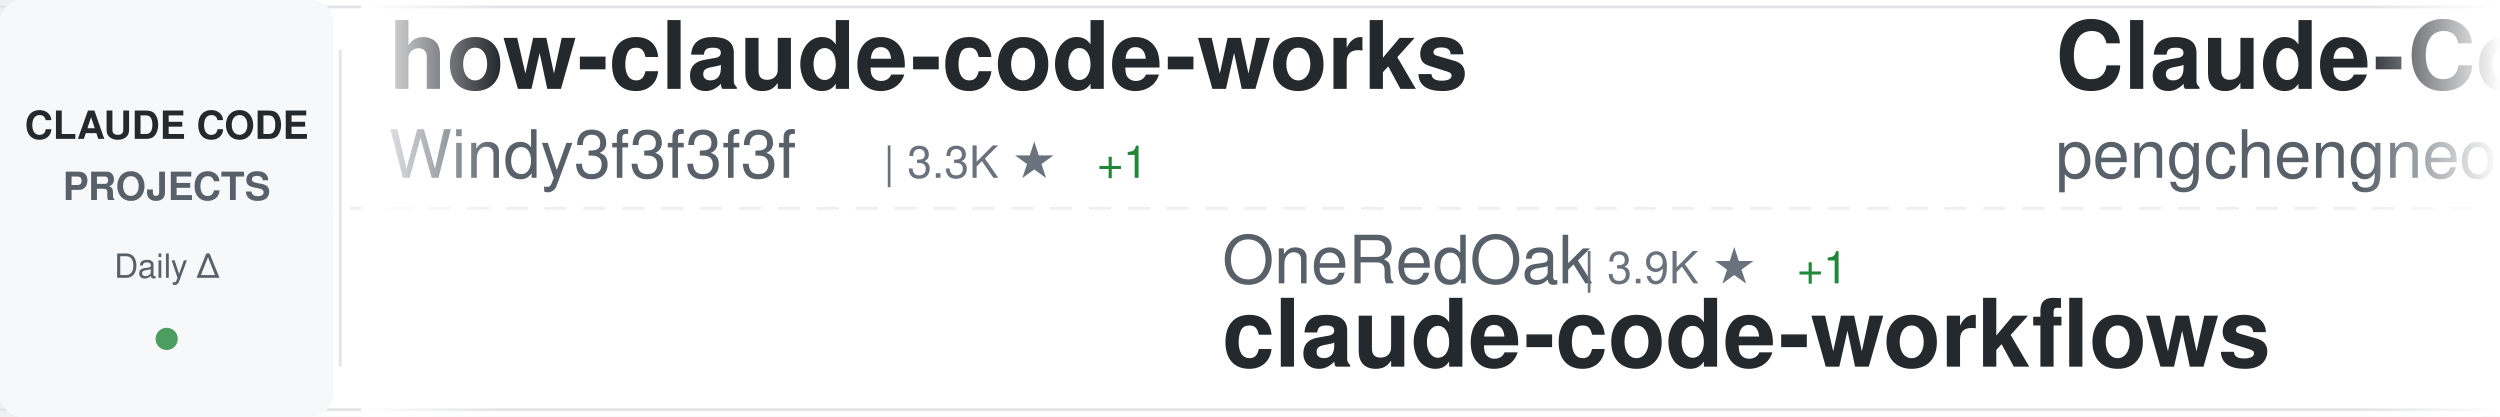
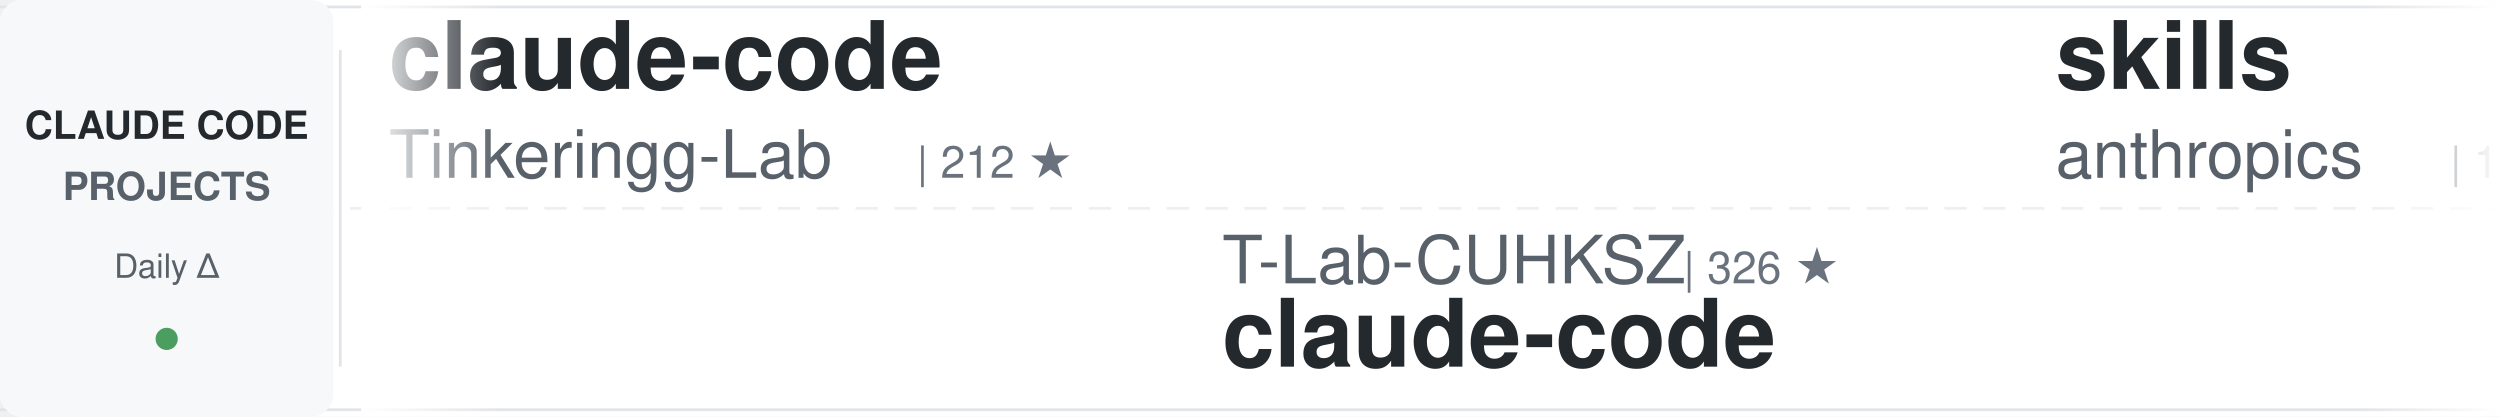
<svg xmlns="http://www.w3.org/2000/svg" width="900" height="150">
  <defs>
    <linearGradient id="awesomeLeftFade" x1="0%" y1="0%" x2="100%" y2="0%">
      <stop offset="0%" style="stop-color:#ffffff;stop-opacity:1" />
      <stop offset="100%" style="stop-color:#ffffff;stop-opacity:0" />
    </linearGradient>
    <linearGradient id="awesomeRightFade" x1="0%" y1="0%" x2="100%" y2="0%">
      <stop offset="0%" style="stop-color:#ffffff;stop-opacity:0" />
      <stop offset="100%" style="stop-color:#ffffff;stop-opacity:1" />
    </linearGradient>
  </defs>
  <rect width="900" height="150" fill="#ffffff" rx="8" />
  <rect x="0" y="2" width="900" height="1" fill="#e1e4e8" />
  <rect x="0" y="147" width="900" height="1" fill="#e1e4e8" />
  <line x1="0" y1="75" x2="900" y2="75" stroke="#e1e4e8" stroke-width="1" stroke-dasharray="8 6" opacity="0.6" />
  <rect x="0" y="0" width="120" height="150" fill="#f6f8fa" rx="8" />
  <text x="60" y="50" font-family="-apple-system, BlinkMacSystemFont, 'Segoe UI', Helvetica, Arial, sans-serif" font-size="14" font-weight="600" fill="#24292e" text-anchor="middle">CLAUDE CODE</text>
  <text x="60" y="72" font-family="-apple-system, BlinkMacSystemFont, 'Segoe UI', Helvetica, Arial, sans-serif" font-size="14" font-weight="600" fill="#586069" text-anchor="middle">PROJECTS</text>
  <text x="60" y="100" font-family="-apple-system, BlinkMacSystemFont, 'Segoe UI', Helvetica, Arial, sans-serif" font-size="12" font-weight="500" fill="#586069" text-anchor="middle">Daily Δ</text>
  <circle cx="60" cy="122" r="4" fill="#22863a" opacity="0.8" />
  <rect x="122" y="18" width="1" height="114" fill="#e1e4e8" />
  <clipPath id="awesomeTickerClip">
    <rect x="130" y="0" width="770" height="150" />
  </clipPath>
  <g clip-path="url(#awesomeTickerClip)">
    <g id="awesomeTickerItems">
      <animateTransform attributeName="transform" attributeType="XML" type="translate" from="0 0" to="-3000 0" dur="54s" repeatCount="indefinite" />
      <g transform="translate(0, 0)">
-         <text x="140" y="32" font-family="-apple-system, BlinkMacSystemFont, 'Segoe UI', Helvetica, Arial, sans-serif" font-size="34" font-weight="600" fill="#24292e">how-claude-code-works</text>
-         <text x="140" y="64" font-family="-apple-system, BlinkMacSystemFont, 'Segoe UI', Helvetica, Arial, sans-serif" font-size="24" font-weight="400" fill="#586069">Windy3f3f3f3f</text>
-         <text x="318" y="64" font-family="-apple-system, BlinkMacSystemFont, 'Segoe UI', Helvetica, Arial, sans-serif" font-size="16" font-weight="500" fill="#6a737d">| 3.3K ★</text>
-         <text x="395" y="64" font-family="-apple-system, BlinkMacSystemFont, 'Segoe UI', Helvetica, Arial, sans-serif" font-size="16" font-weight="500" fill="#22863a"> +1</text>
-       </g>
-       <g transform="translate(300, 0)">
-         <text x="140" y="102" font-family="-apple-system, BlinkMacSystemFont, 'Segoe UI', Helvetica, Arial, sans-serif" font-size="24" font-weight="400" fill="#586069">OneRedOak</text>
-         <text x="270" y="102" font-family="-apple-system, BlinkMacSystemFont, 'Segoe UI', Helvetica, Arial, sans-serif" font-size="16" font-weight="500" fill="#6a737d">| 3.9K ★</text>
-         <text x="347" y="102" font-family="-apple-system, BlinkMacSystemFont, 'Segoe UI', Helvetica, Arial, sans-serif" font-size="16" font-weight="500" fill="#22863a"> +1</text>
-         <text x="140" y="132" font-family="-apple-system, BlinkMacSystemFont, 'Segoe UI', Helvetica, Arial, sans-serif" font-size="34" font-weight="600" fill="#24292e">claude-code-workflows</text>
-       </g>
-       <g transform="translate(600, 0)">
-         <text x="140" y="32" font-family="-apple-system, BlinkMacSystemFont, 'Segoe UI', Helvetica, Arial, sans-serif" font-size="34" font-weight="600" fill="#24292e">Claude-Code</text>
-         <text x="140" y="64" font-family="-apple-system, BlinkMacSystemFont, 'Segoe UI', Helvetica, Arial, sans-serif" font-size="24" font-weight="400" fill="#586069">pengchengneo</text>
-         <text x="306" y="64" font-family="-apple-system, BlinkMacSystemFont, 'Segoe UI', Helvetica, Arial, sans-serif" font-size="16" font-weight="500" fill="#6a737d">| 1.7K ★</text>
-         <text x="383" y="64" font-family="-apple-system, BlinkMacSystemFont, 'Segoe UI', Helvetica, Arial, sans-serif" font-size="16" font-weight="500" fill="#22863a"> +1</text>
-       </g>
-       <g transform="translate(900, 0)">
-         <text x="140" y="102" font-family="-apple-system, BlinkMacSystemFont, 'Segoe UI', Helvetica, Arial, sans-serif" font-size="24" font-weight="400" fill="#586069">https-deeplearning-ai</text>
-         <text x="414" y="102" font-family="-apple-system, BlinkMacSystemFont, 'Segoe UI', Helvetica, Arial, sans-serif" font-size="16" font-weight="500" fill="#6a737d">| 535 ★</text>
-         <text x="140" y="132" font-family="-apple-system, BlinkMacSystemFont, 'Segoe UI', Helvetica, Arial, sans-serif" font-size="34" font-weight="600" fill="#24292e">sc-claude-code-files</text>
-       </g>
-       <g transform="translate(1200, 0)">
        <text x="140" y="32" font-family="-apple-system, BlinkMacSystemFont, 'Segoe UI', Helvetica, Arial, sans-serif" font-size="34" font-weight="600" fill="#24292e">claude-code</text>
        <text x="140" y="64" font-family="-apple-system, BlinkMacSystemFont, 'Segoe UI', Helvetica, Arial, sans-serif" font-size="24" font-weight="400" fill="#586069">Tinkeringg-Lab</text>
        <text x="330" y="64" font-family="-apple-system, BlinkMacSystemFont, 'Segoe UI', Helvetica, Arial, sans-serif" font-size="16" font-weight="500" fill="#6a737d">| 212 ★</text>
      </g>
+       <g transform="translate(300, 0)">
+         <text x="140" y="102" font-family="-apple-system, BlinkMacSystemFont, 'Segoe UI', Helvetica, Arial, sans-serif" font-size="24" font-weight="400" fill="#586069">T-Lab-CUHKSZ</text>
+         <text x="306" y="102" font-family="-apple-system, BlinkMacSystemFont, 'Segoe UI', Helvetica, Arial, sans-serif" font-size="16" font-weight="500" fill="#6a737d">| 326 ★</text>
+         <text x="140" y="132" font-family="-apple-system, BlinkMacSystemFont, 'Segoe UI', Helvetica, Arial, sans-serif" font-size="34" font-weight="600" fill="#24292e">claude-code</text>
+       </g>
+       <g transform="translate(600, 0)">
+         <text x="140" y="32" font-family="-apple-system, BlinkMacSystemFont, 'Segoe UI', Helvetica, Arial, sans-serif" font-size="34" font-weight="600" fill="#24292e">skills</text>
+         <text x="140" y="64" font-family="-apple-system, BlinkMacSystemFont, 'Segoe UI', Helvetica, Arial, sans-serif" font-size="24" font-weight="400" fill="#586069">anthropics</text>
+         <text x="282" y="64" font-family="-apple-system, BlinkMacSystemFont, 'Segoe UI', Helvetica, Arial, sans-serif" font-size="16" font-weight="500" fill="#6a737d">| 163.7K ★</text>
+         <text x="377" y="64" font-family="-apple-system, BlinkMacSystemFont, 'Segoe UI', Helvetica, Arial, sans-serif" font-size="16" font-weight="500" fill="#22863a"> +48</text>
+       </g>
+       <g transform="translate(900, 0)">
+         <text x="140" y="102" font-family="-apple-system, BlinkMacSystemFont, 'Segoe UI', Helvetica, Arial, sans-serif" font-size="24" font-weight="400" fill="#586069">zebbern</text>
+         <text x="246" y="102" font-family="-apple-system, BlinkMacSystemFont, 'Segoe UI', Helvetica, Arial, sans-serif" font-size="16" font-weight="500" fill="#6a737d">| 4.4K ★</text>
+         <text x="140" y="132" font-family="-apple-system, BlinkMacSystemFont, 'Segoe UI', Helvetica, Arial, sans-serif" font-size="34" font-weight="600" fill="#24292e">claude-code-guide</text>
+       </g>
+       <g transform="translate(1200, 0)">
+         <text x="140" y="32" font-family="-apple-system, BlinkMacSystemFont, 'Segoe UI', Helvetica, Arial, sans-serif" font-size="34" font-weight="600" fill="#24292e">claude-code-templates</text>
+         <text x="140" y="64" font-family="-apple-system, BlinkMacSystemFont, 'Segoe UI', Helvetica, Arial, sans-serif" font-size="24" font-weight="400" fill="#586069">davila7</text>
+         <text x="246" y="64" font-family="-apple-system, BlinkMacSystemFont, 'Segoe UI', Helvetica, Arial, sans-serif" font-size="16" font-weight="500" fill="#6a737d">| 29.9K ★</text>
+         <text x="332" y="64" font-family="-apple-system, BlinkMacSystemFont, 'Segoe UI', Helvetica, Arial, sans-serif" font-size="16" font-weight="500" fill="#22863a"> +5</text>
+       </g>
      <g transform="translate(1500, 0)">
-         <text x="140" y="102" font-family="-apple-system, BlinkMacSystemFont, 'Segoe UI', Helvetica, Arial, sans-serif" font-size="24" font-weight="400" fill="#586069">alejandrobalderas</text>
-         <text x="366" y="102" font-family="-apple-system, BlinkMacSystemFont, 'Segoe UI', Helvetica, Arial, sans-serif" font-size="16" font-weight="500" fill="#6a737d">| 2.7K ★</text>
-         <text x="443" y="102" font-family="-apple-system, BlinkMacSystemFont, 'Segoe UI', Helvetica, Arial, sans-serif" font-size="16" font-weight="500" fill="#22863a"> +1</text>
-         <text x="140" y="132" font-family="-apple-system, BlinkMacSystemFont, 'Segoe UI', Helvetica, Arial, sans-serif" font-size="34" font-weight="600" fill="#24292e">claude-code-from-source</text>
+         <text x="140" y="102" font-family="-apple-system, BlinkMacSystemFont, 'Segoe UI', Helvetica, Arial, sans-serif" font-size="24" font-weight="400" fill="#586069">777genius</text>
+         <text x="270" y="102" font-family="-apple-system, BlinkMacSystemFont, 'Segoe UI', Helvetica, Arial, sans-serif" font-size="16" font-weight="500" fill="#6a737d">| 920 ★</text>
+         <text x="140" y="132" font-family="-apple-system, BlinkMacSystemFont, 'Segoe UI', Helvetica, Arial, sans-serif" font-size="34" font-weight="600" fill="#24292e">claude-code-source-code</text>
      </g>
      <g transform="translate(1800, 0)">
-         <text x="140" y="32" font-family="-apple-system, BlinkMacSystemFont, 'Segoe UI', Helvetica, Arial, sans-serif" font-size="34" font-weight="600" fill="#24292e">claude-code-action</text>
-         <text x="140" y="64" font-family="-apple-system, BlinkMacSystemFont, 'Segoe UI', Helvetica, Arial, sans-serif" font-size="24" font-weight="400" fill="#586069">anthropics</text>
-         <text x="282" y="64" font-family="-apple-system, BlinkMacSystemFont, 'Segoe UI', Helvetica, Arial, sans-serif" font-size="16" font-weight="500" fill="#6a737d">| 8.4K ★</text>
-         <text x="359" y="64" font-family="-apple-system, BlinkMacSystemFont, 'Segoe UI', Helvetica, Arial, sans-serif" font-size="16" font-weight="500" fill="#22863a"> +4</text>
+         <text x="140" y="32" font-family="-apple-system, BlinkMacSystemFont, 'Segoe UI', Helvetica, Arial, sans-serif" font-size="34" font-weight="600" fill="#24292e">andrej-karpathy-skills</text>
+         <text x="140" y="64" font-family="-apple-system, BlinkMacSystemFont, 'Segoe UI', Helvetica, Arial, sans-serif" font-size="24" font-weight="400" fill="#586069">multica-ai</text>
+         <text x="282" y="64" font-family="-apple-system, BlinkMacSystemFont, 'Segoe UI', Helvetica, Arial, sans-serif" font-size="16" font-weight="500" fill="#6a737d">| 195.7K ★</text>
+         <text x="377" y="64" font-family="-apple-system, BlinkMacSystemFont, 'Segoe UI', Helvetica, Arial, sans-serif" font-size="16" font-weight="500" fill="#22863a"> +72</text>
      </g>
      <g transform="translate(2100, 0)">
-         <text x="140" y="102" font-family="-apple-system, BlinkMacSystemFont, 'Segoe UI', Helvetica, Arial, sans-serif" font-size="24" font-weight="400" fill="#586069">Onewon</text>
-         <text x="234" y="102" font-family="-apple-system, BlinkMacSystemFont, 'Segoe UI', Helvetica, Arial, sans-serif" font-size="16" font-weight="500" fill="#6a737d">| 180 ★</text>
+         <text x="140" y="102" font-family="-apple-system, BlinkMacSystemFont, 'Segoe UI', Helvetica, Arial, sans-serif" font-size="24" font-weight="400" fill="#586069">shanraisshan</text>
+         <text x="306" y="102" font-family="-apple-system, BlinkMacSystemFont, 'Segoe UI', Helvetica, Arial, sans-serif" font-size="16" font-weight="500" fill="#6a737d">| 63.4K ★</text>
+         <text x="392" y="102" font-family="-apple-system, BlinkMacSystemFont, 'Segoe UI', Helvetica, Arial, sans-serif" font-size="16" font-weight="500" fill="#22863a"> +13</text>
+         <text x="140" y="132" font-family="-apple-system, BlinkMacSystemFont, 'Segoe UI', Helvetica, Arial, sans-serif" font-size="34" font-weight="600" fill="#24292e">claude-code-best-practic...</text>
+       </g>
+       <g transform="translate(2400, 0)">
+         <text x="140" y="32" font-family="-apple-system, BlinkMacSystemFont, 'Segoe UI', Helvetica, Arial, sans-serif" font-size="34" font-weight="600" fill="#24292e">claude-code</text>
+         <text x="140" y="64" font-family="-apple-system, BlinkMacSystemFont, 'Segoe UI', Helvetica, Arial, sans-serif" font-size="24" font-weight="400" fill="#586069">yasasbanukaofficial</text>
+         <text x="390" y="64" font-family="-apple-system, BlinkMacSystemFont, 'Segoe UI', Helvetica, Arial, sans-serif" font-size="16" font-weight="500" fill="#6a737d">| 3.8K ★</text>
+       </g>
+       <g transform="translate(2700, 0)">
+         <text x="140" y="102" font-family="-apple-system, BlinkMacSystemFont, 'Segoe UI', Helvetica, Arial, sans-serif" font-size="24" font-weight="400" fill="#586069">OrcaWhisper</text>
+         <text x="294" y="102" font-family="-apple-system, BlinkMacSystemFont, 'Segoe UI', Helvetica, Arial, sans-serif" font-size="16" font-weight="500" fill="#6a737d">| 86 ★</text>
+         <text x="140" y="132" font-family="-apple-system, BlinkMacSystemFont, 'Segoe UI', Helvetica, Arial, sans-serif" font-size="34" font-weight="600" fill="#24292e">Claude-Code</text>
+       </g>
+       <g transform="translate(3000, 0)">
+         <text x="140" y="32" font-family="-apple-system, BlinkMacSystemFont, 'Segoe UI', Helvetica, Arial, sans-serif" font-size="34" font-weight="600" fill="#24292e">claude-code</text>
+         <text x="140" y="64" font-family="-apple-system, BlinkMacSystemFont, 'Segoe UI', Helvetica, Arial, sans-serif" font-size="24" font-weight="400" fill="#586069">Tinkeringg-Lab</text>
+         <text x="330" y="64" font-family="-apple-system, BlinkMacSystemFont, 'Segoe UI', Helvetica, Arial, sans-serif" font-size="16" font-weight="500" fill="#6a737d">| 212 ★</text>
+       </g>
+       <g transform="translate(3300, 0)">
+         <text x="140" y="102" font-family="-apple-system, BlinkMacSystemFont, 'Segoe UI', Helvetica, Arial, sans-serif" font-size="24" font-weight="400" fill="#586069">T-Lab-CUHKSZ</text>
+         <text x="306" y="102" font-family="-apple-system, BlinkMacSystemFont, 'Segoe UI', Helvetica, Arial, sans-serif" font-size="16" font-weight="500" fill="#6a737d">| 326 ★</text>
        <text x="140" y="132" font-family="-apple-system, BlinkMacSystemFont, 'Segoe UI', Helvetica, Arial, sans-serif" font-size="34" font-weight="600" fill="#24292e">claude-code</text>
      </g>
-       <g transform="translate(2400, 0)">
-         <text x="140" y="32" font-family="-apple-system, BlinkMacSystemFont, 'Segoe UI', Helvetica, Arial, sans-serif" font-size="34" font-weight="600" fill="#24292e">claude-code-prompts</text>
-         <text x="140" y="64" font-family="-apple-system, BlinkMacSystemFont, 'Segoe UI', Helvetica, Arial, sans-serif" font-size="24" font-weight="400" fill="#586069">repowise-dev</text>
-         <text x="306" y="64" font-family="-apple-system, BlinkMacSystemFont, 'Segoe UI', Helvetica, Arial, sans-serif" font-size="16" font-weight="500" fill="#6a737d">| 1.2K ★</text>
-       </g>
-       <g transform="translate(2700, 0)">
-         <text x="140" y="102" font-family="-apple-system, BlinkMacSystemFont, 'Segoe UI', Helvetica, Arial, sans-serif" font-size="24" font-weight="400" fill="#586069">AICoderTudou</text>
-         <text x="306" y="102" font-family="-apple-system, BlinkMacSystemFont, 'Segoe UI', Helvetica, Arial, sans-serif" font-size="16" font-weight="500" fill="#6a737d">| 497 ★</text>
-         <text x="140" y="132" font-family="-apple-system, BlinkMacSystemFont, 'Segoe UI', Helvetica, Arial, sans-serif" font-size="34" font-weight="600" fill="#24292e">claude-code-tudou</text>
-       </g>
-       <g transform="translate(3000, 0)">
-         <text x="140" y="32" font-family="-apple-system, BlinkMacSystemFont, 'Segoe UI', Helvetica, Arial, sans-serif" font-size="34" font-weight="600" fill="#24292e">how-claude-code-works</text>
-         <text x="140" y="64" font-family="-apple-system, BlinkMacSystemFont, 'Segoe UI', Helvetica, Arial, sans-serif" font-size="24" font-weight="400" fill="#586069">Windy3f3f3f3f</text>
-         <text x="318" y="64" font-family="-apple-system, BlinkMacSystemFont, 'Segoe UI', Helvetica, Arial, sans-serif" font-size="16" font-weight="500" fill="#6a737d">| 3.3K ★</text>
-         <text x="395" y="64" font-family="-apple-system, BlinkMacSystemFont, 'Segoe UI', Helvetica, Arial, sans-serif" font-size="16" font-weight="500" fill="#22863a"> +1</text>
-       </g>
-       <g transform="translate(3300, 0)">
-         <text x="140" y="102" font-family="-apple-system, BlinkMacSystemFont, 'Segoe UI', Helvetica, Arial, sans-serif" font-size="24" font-weight="400" fill="#586069">OneRedOak</text>
-         <text x="270" y="102" font-family="-apple-system, BlinkMacSystemFont, 'Segoe UI', Helvetica, Arial, sans-serif" font-size="16" font-weight="500" fill="#6a737d">| 3.9K ★</text>
-         <text x="347" y="102" font-family="-apple-system, BlinkMacSystemFont, 'Segoe UI', Helvetica, Arial, sans-serif" font-size="16" font-weight="500" fill="#22863a"> +1</text>
-         <text x="140" y="132" font-family="-apple-system, BlinkMacSystemFont, 'Segoe UI', Helvetica, Arial, sans-serif" font-size="34" font-weight="600" fill="#24292e">claude-code-workflows</text>
-       </g>
      <g transform="translate(3600, 0)">
-         <text x="140" y="32" font-family="-apple-system, BlinkMacSystemFont, 'Segoe UI', Helvetica, Arial, sans-serif" font-size="34" font-weight="600" fill="#24292e">Claude-Code</text>
-         <text x="140" y="64" font-family="-apple-system, BlinkMacSystemFont, 'Segoe UI', Helvetica, Arial, sans-serif" font-size="24" font-weight="400" fill="#586069">pengchengneo</text>
-         <text x="306" y="64" font-family="-apple-system, BlinkMacSystemFont, 'Segoe UI', Helvetica, Arial, sans-serif" font-size="16" font-weight="500" fill="#6a737d">| 1.7K ★</text>
-         <text x="383" y="64" font-family="-apple-system, BlinkMacSystemFont, 'Segoe UI', Helvetica, Arial, sans-serif" font-size="16" font-weight="500" fill="#22863a"> +1</text>
+         <text x="140" y="32" font-family="-apple-system, BlinkMacSystemFont, 'Segoe UI', Helvetica, Arial, sans-serif" font-size="34" font-weight="600" fill="#24292e">skills</text>
+         <text x="140" y="64" font-family="-apple-system, BlinkMacSystemFont, 'Segoe UI', Helvetica, Arial, sans-serif" font-size="24" font-weight="400" fill="#586069">anthropics</text>
+         <text x="282" y="64" font-family="-apple-system, BlinkMacSystemFont, 'Segoe UI', Helvetica, Arial, sans-serif" font-size="16" font-weight="500" fill="#6a737d">| 163.7K ★</text>
+         <text x="377" y="64" font-family="-apple-system, BlinkMacSystemFont, 'Segoe UI', Helvetica, Arial, sans-serif" font-size="16" font-weight="500" fill="#22863a"> +48</text>
      </g>
      <g transform="translate(3900, 0)">
-         <text x="140" y="102" font-family="-apple-system, BlinkMacSystemFont, 'Segoe UI', Helvetica, Arial, sans-serif" font-size="24" font-weight="400" fill="#586069">https-deeplearning-ai</text>
-         <text x="414" y="102" font-family="-apple-system, BlinkMacSystemFont, 'Segoe UI', Helvetica, Arial, sans-serif" font-size="16" font-weight="500" fill="#6a737d">| 535 ★</text>
-         <text x="140" y="132" font-family="-apple-system, BlinkMacSystemFont, 'Segoe UI', Helvetica, Arial, sans-serif" font-size="34" font-weight="600" fill="#24292e">sc-claude-code-files</text>
+         <text x="140" y="102" font-family="-apple-system, BlinkMacSystemFont, 'Segoe UI', Helvetica, Arial, sans-serif" font-size="24" font-weight="400" fill="#586069">zebbern</text>
+         <text x="246" y="102" font-family="-apple-system, BlinkMacSystemFont, 'Segoe UI', Helvetica, Arial, sans-serif" font-size="16" font-weight="500" fill="#6a737d">| 4.4K ★</text>
+         <text x="140" y="132" font-family="-apple-system, BlinkMacSystemFont, 'Segoe UI', Helvetica, Arial, sans-serif" font-size="34" font-weight="600" fill="#24292e">claude-code-guide</text>
      </g>
    </g>
  </g>
  <rect x="130" y="0" width="50" height="150" fill="url(#awesomeLeftFade)" />
  <rect x="850" y="0" width="50" height="150" fill="url(#awesomeRightFade)" />
</svg>
